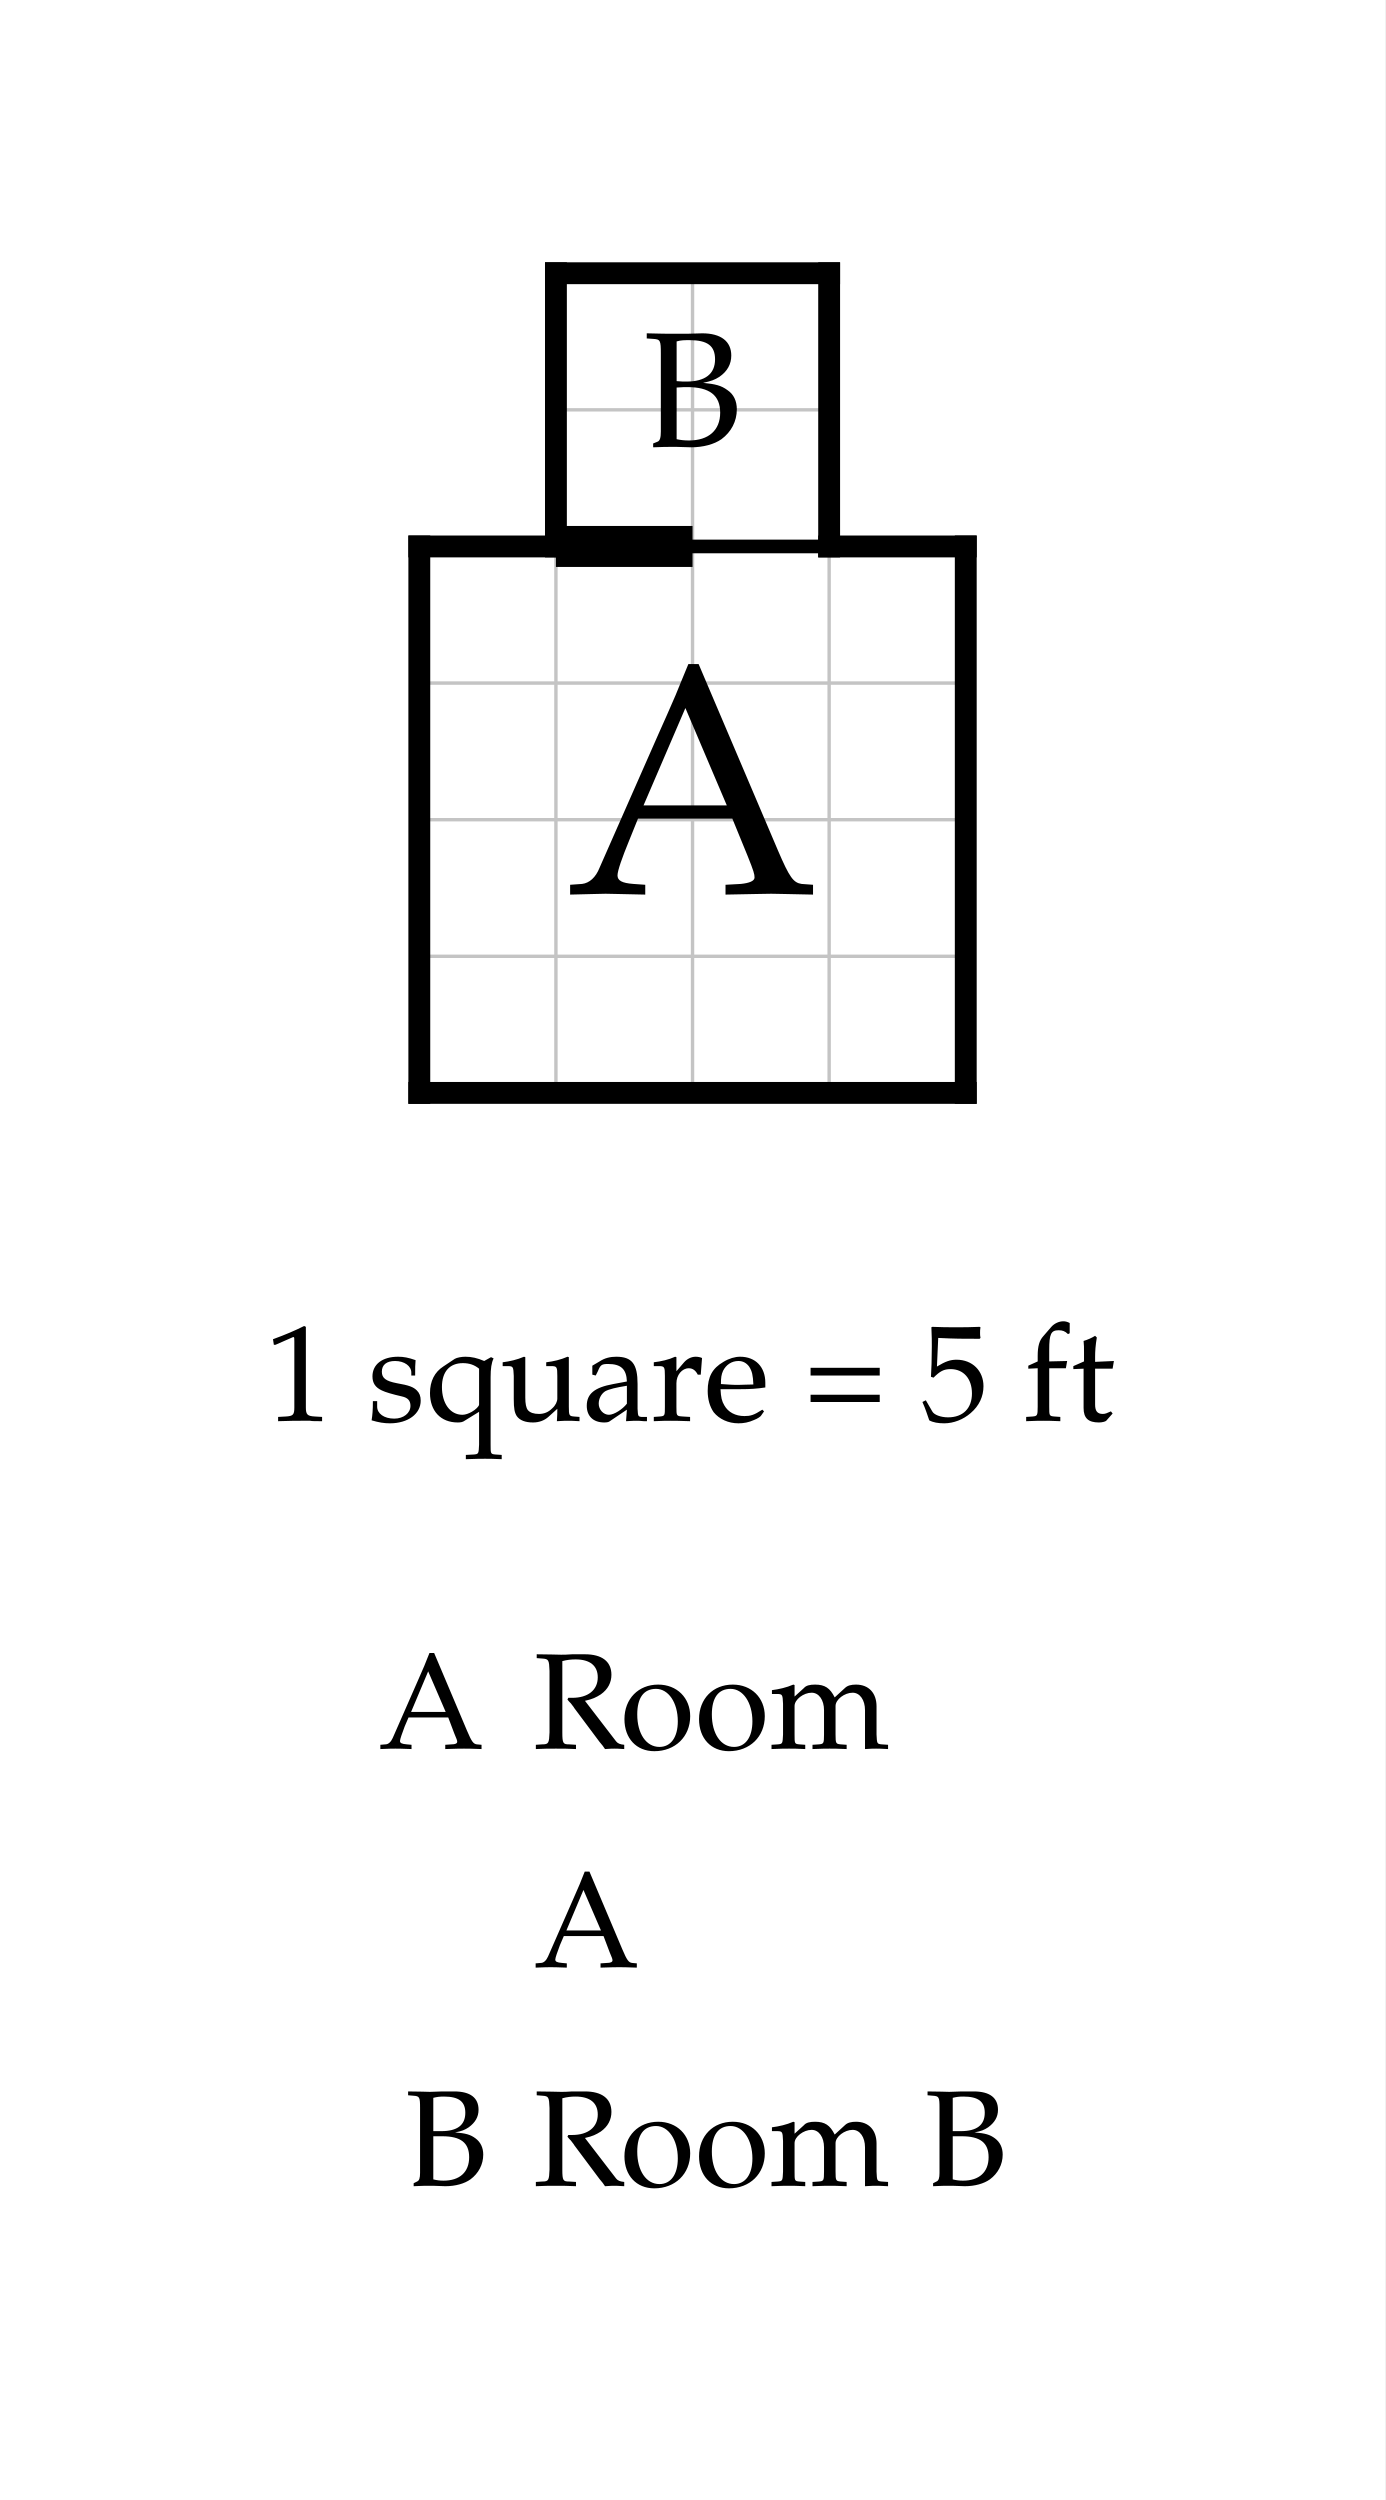
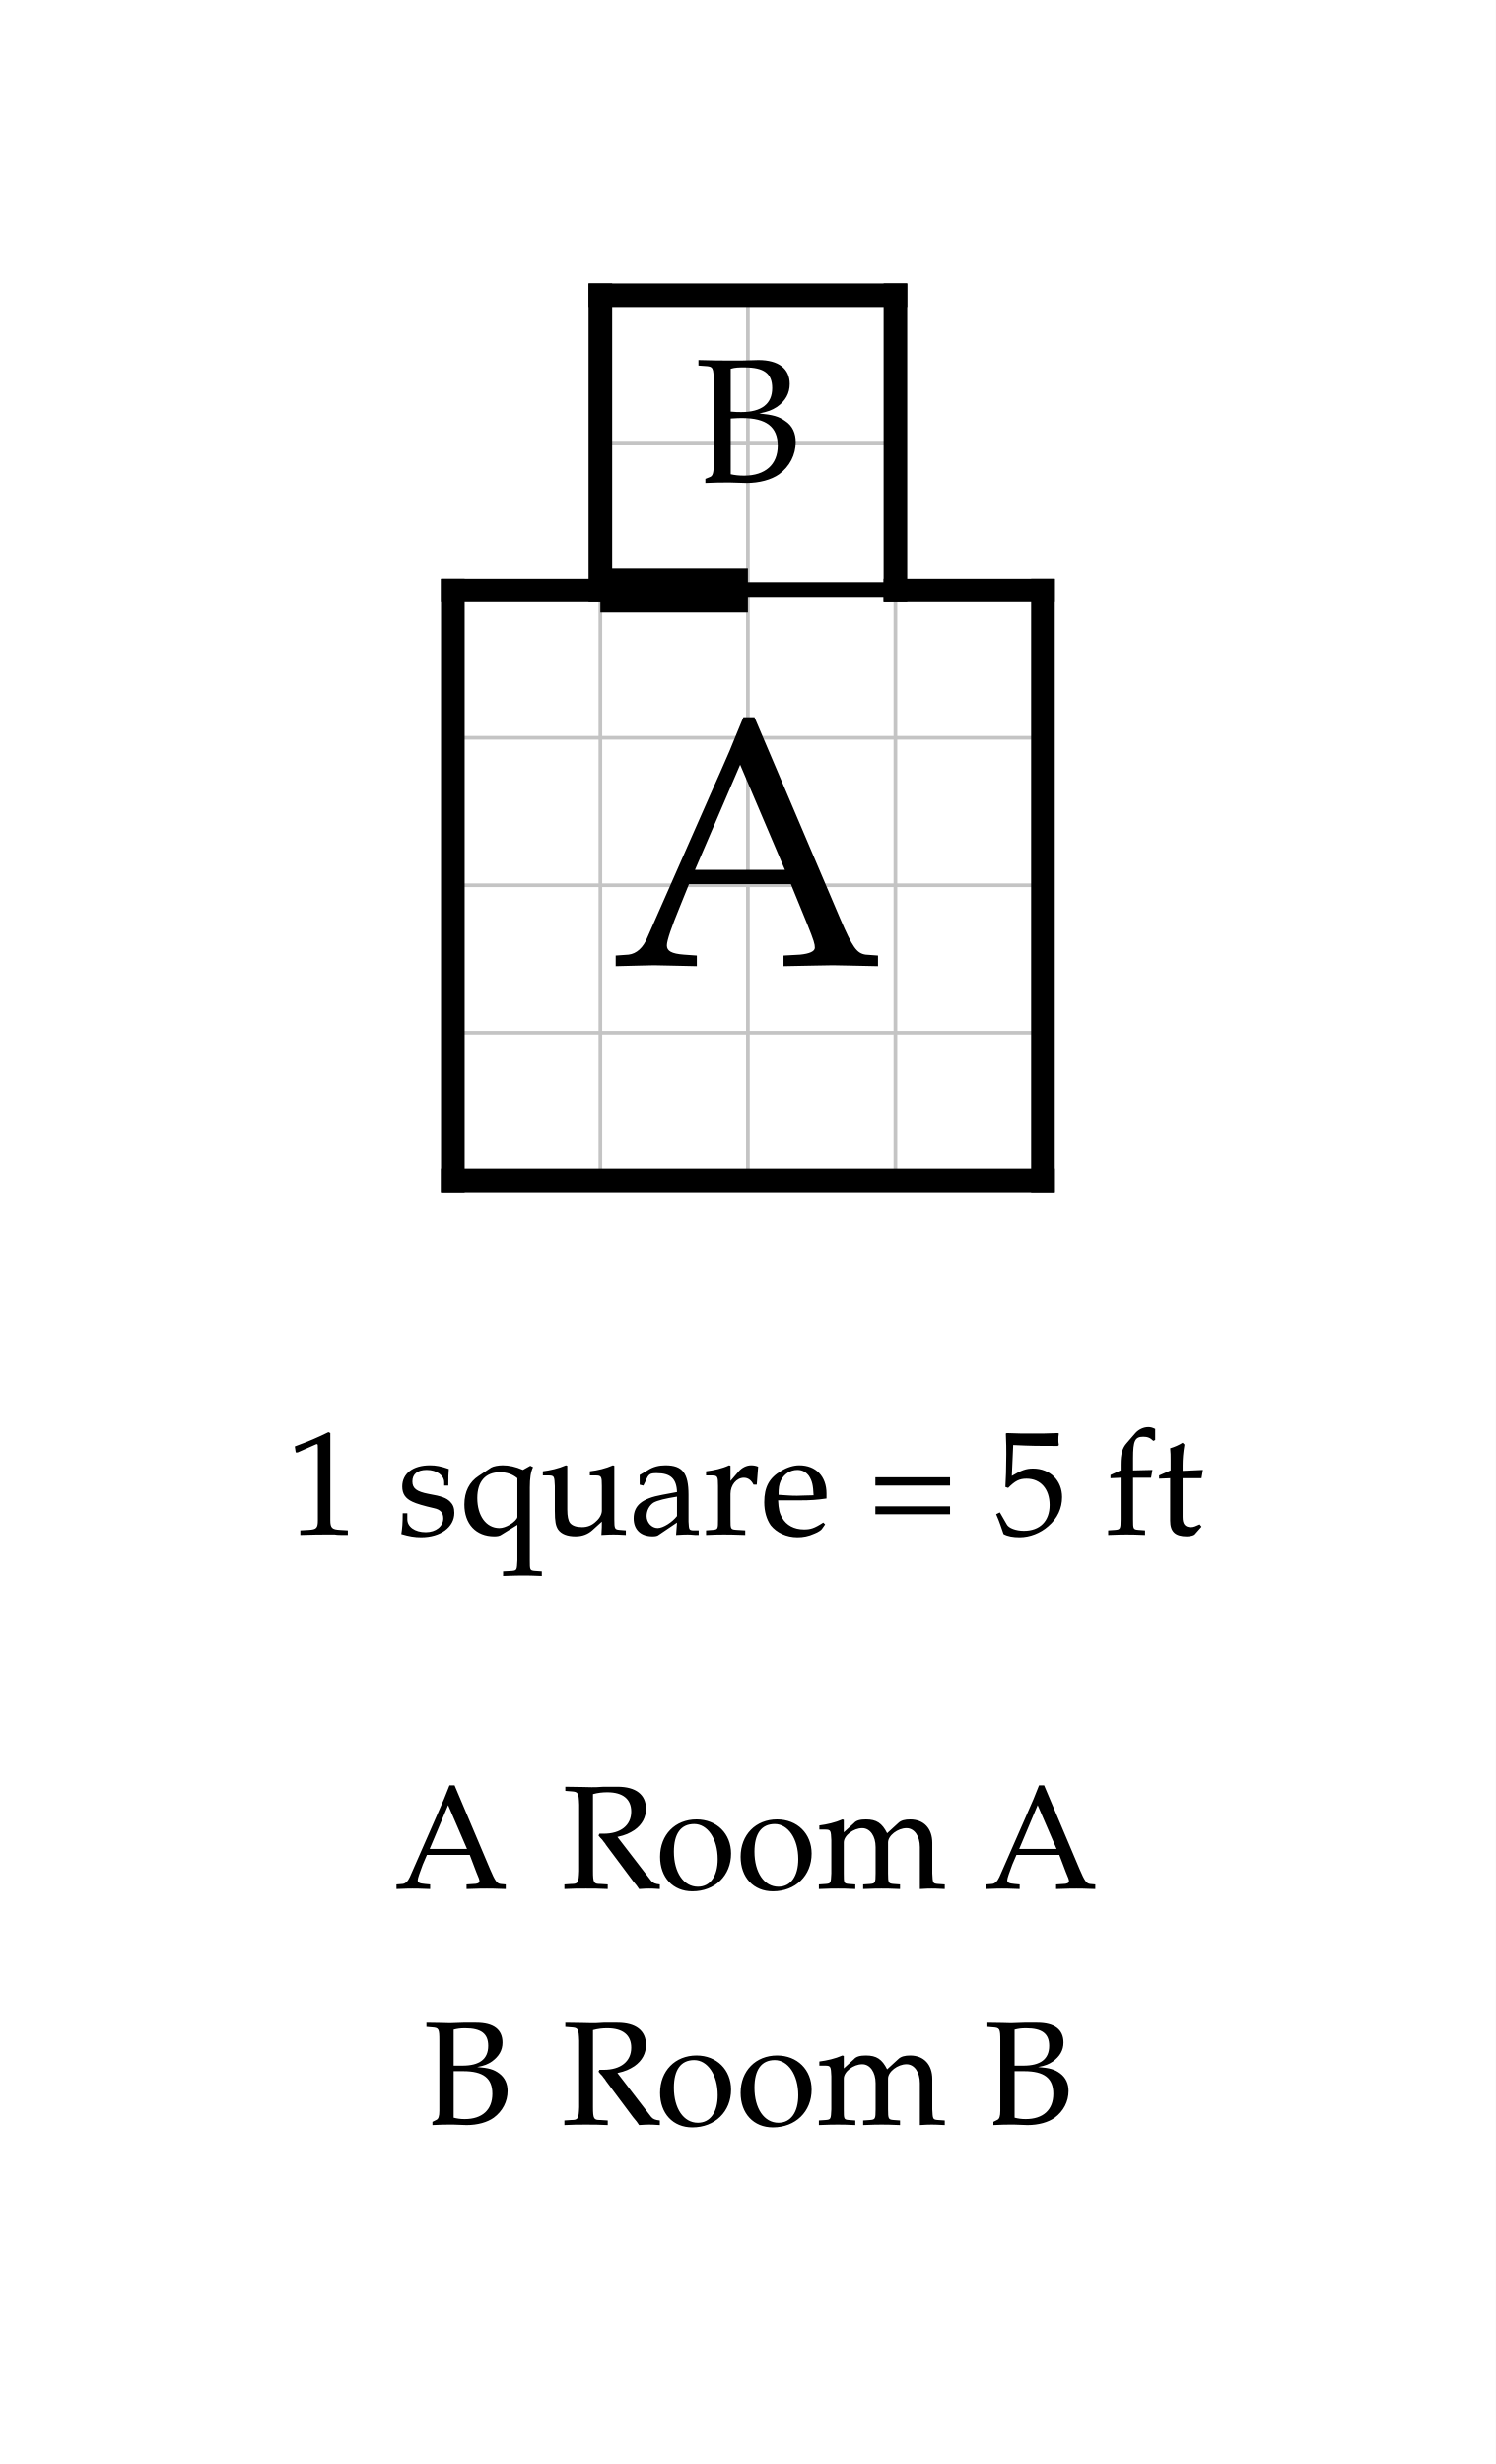
- <svg xmlns="http://www.w3.org/2000/svg" width="506.946" height="915" viewBox="-15.347 -20 50.695 91.5" font-family="Palatino, Georgia, Times New Roman, serif" font-weight="400" fill="black">
-   <rect x="-15.347" y="-20" width="50.695" height="91.5" fill="white" />
+ <svg xmlns="http://www.w3.org/2000/svg" width="506.946" height="835" viewBox="-15.347 -20 50.695 83.5" font-family="Palatino, Georgia, Times New Roman, serif" font-weight="400" fill="black">
+   <rect x="-15.347" y="-20" width="50.695" height="83.5" fill="white" />
  <defs>
    <clipPath id="plan-grid">
      <path d="M0 0h20v20h-20z M5 -10h10v10h-10z" />
    </clipPath>
  </defs>
  <g class="grid" clip-path="url(#plan-grid)" stroke="#c4c4c4" stroke-width="0.125">
    <line x1="0" y1="-10" x2="0" y2="20" />
    <line x1="5" y1="-10" x2="5" y2="20" />
    <line x1="10" y1="-10" x2="10" y2="20" />
    <line x1="15" y1="-10" x2="15" y2="20" />
    <line x1="20" y1="-10" x2="20" y2="20" />
    <line x1="0" y1="-10" x2="20" y2="-10" />
    <line x1="0" y1="-5" x2="20" y2="-5" />
    <line x1="0" y1="0" x2="20" y2="0" />
    <line x1="0" y1="5" x2="20" y2="5" />
    <line x1="0" y1="10" x2="20" y2="10" />
    <line x1="0" y1="15" x2="20" y2="15" />
    <line x1="0" y1="20" x2="20" y2="20" />
  </g>
  <line class="wall interior" x1="5" y1="0" x2="15" y2="0" stroke="black" stroke-width="0.5" stroke-linecap="square" />
  <line class="wall exterior" x1="0" y1="0" x2="0" y2="20" stroke="black" stroke-width="0.8" stroke-linecap="square" />
  <line class="wall exterior" x1="0" y1="0" x2="5" y2="0" stroke="black" stroke-width="0.8" stroke-linecap="square" />
  <line class="wall exterior" x1="0" y1="20" x2="20" y2="20" stroke="black" stroke-width="0.8" stroke-linecap="square" />
  <line class="wall exterior" x1="5" y1="-10" x2="5" y2="0" stroke="black" stroke-width="0.8" stroke-linecap="square" />
  <line class="wall exterior" x1="5" y1="-10" x2="15" y2="-10" stroke="black" stroke-width="0.8" stroke-linecap="square" />
  <line class="wall exterior" x1="15" y1="-10" x2="15" y2="0" stroke="black" stroke-width="0.8" stroke-linecap="square" />
  <line class="wall exterior" x1="15" y1="0" x2="20" y2="0" stroke="black" stroke-width="0.8" stroke-linecap="square" />
  <line class="wall exterior" x1="20" y1="0" x2="20" y2="20" stroke="black" stroke-width="0.8" stroke-linecap="square" />
  <text data-room="a" x="10" y="10" text-anchor="middle" dominant-baseline="central" font-size="12">A</text>
  <text data-room="b" x="10" y="-5" text-anchor="middle" dominant-baseline="central" font-size="6">B</text>
  <line class="door" x1="5" y1="0" x2="10" y2="0" stroke="black" stroke-width="1.5" />
  <g class="scale" font-size="5">
    <text x="-5.652" y="32">1 square = 5 ft</text>
  </g>
  <g class="key" font-size="5">
-     <text x="-1.505" y="44">A</text>
-     <text x="4.156" y="44">Room</text>
-     <text x="4.181" y="52">A</text>
+     <text x="-1.99" y="44">A</text>
+     <text x="3.672" y="44">Room A</text>
  </g>
  <g class="key" font-size="5">
-     <text x="-0.537" y="60">B</text>
-     <text x="4.156" y="60">Room B</text>
+     <text x="-1.021" y="52">B</text>
+     <text x="3.672" y="52">Room B</text>
  </g>
</svg>
